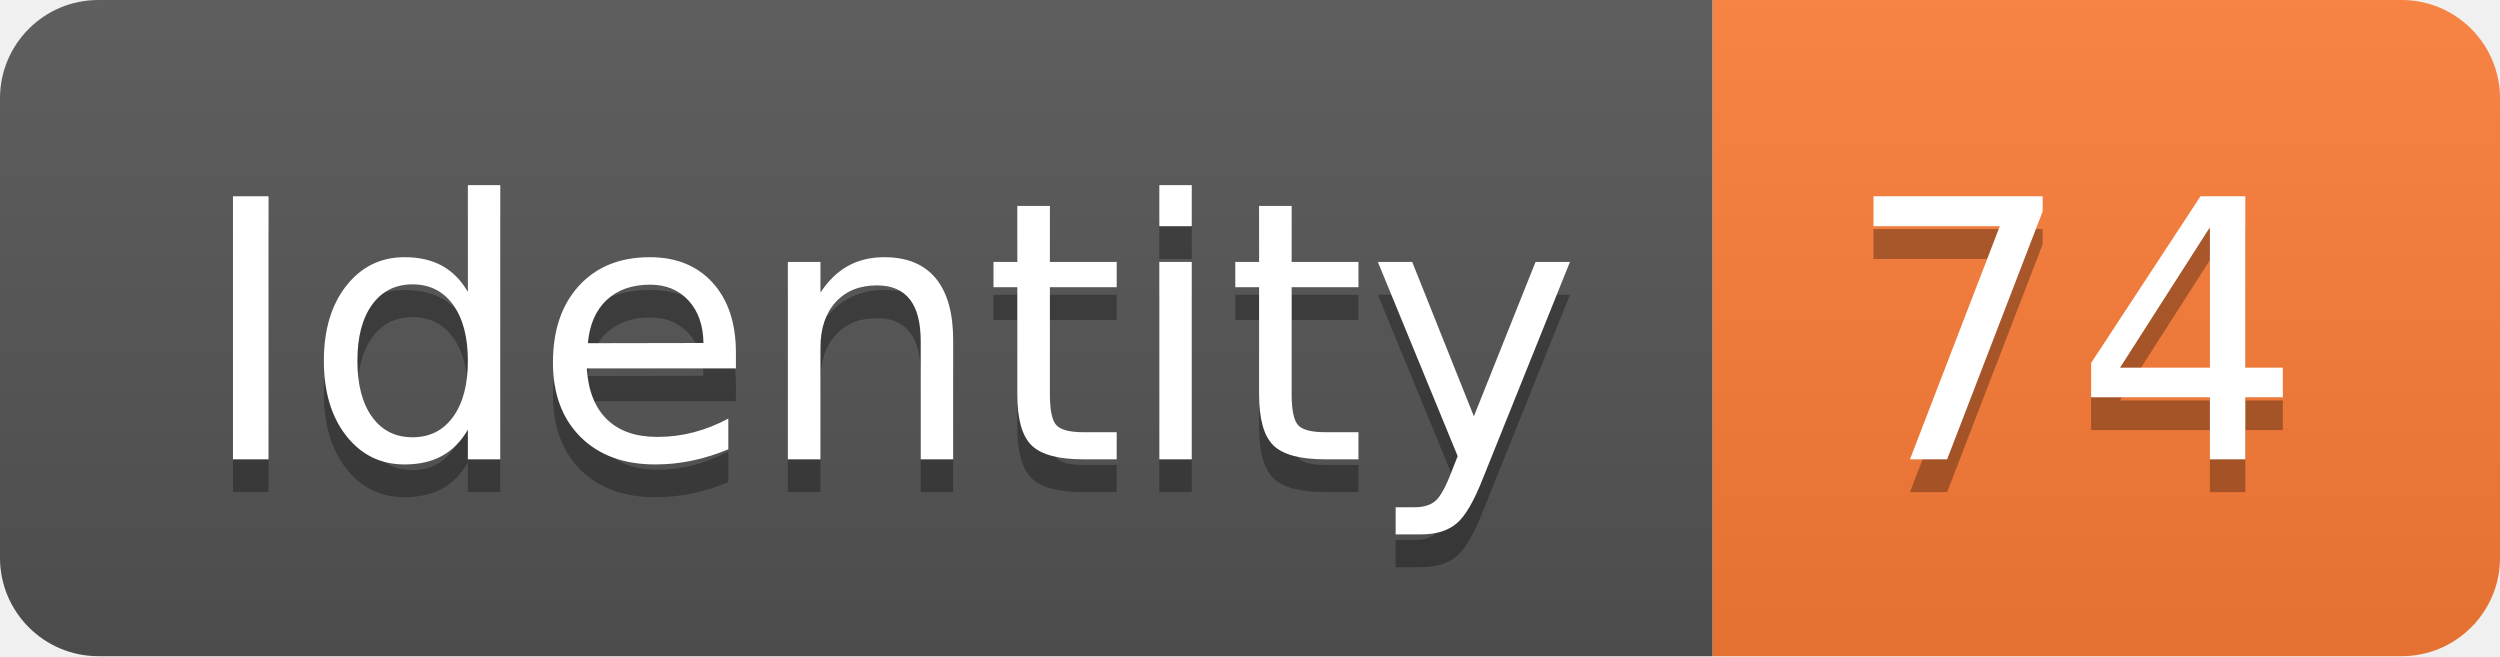
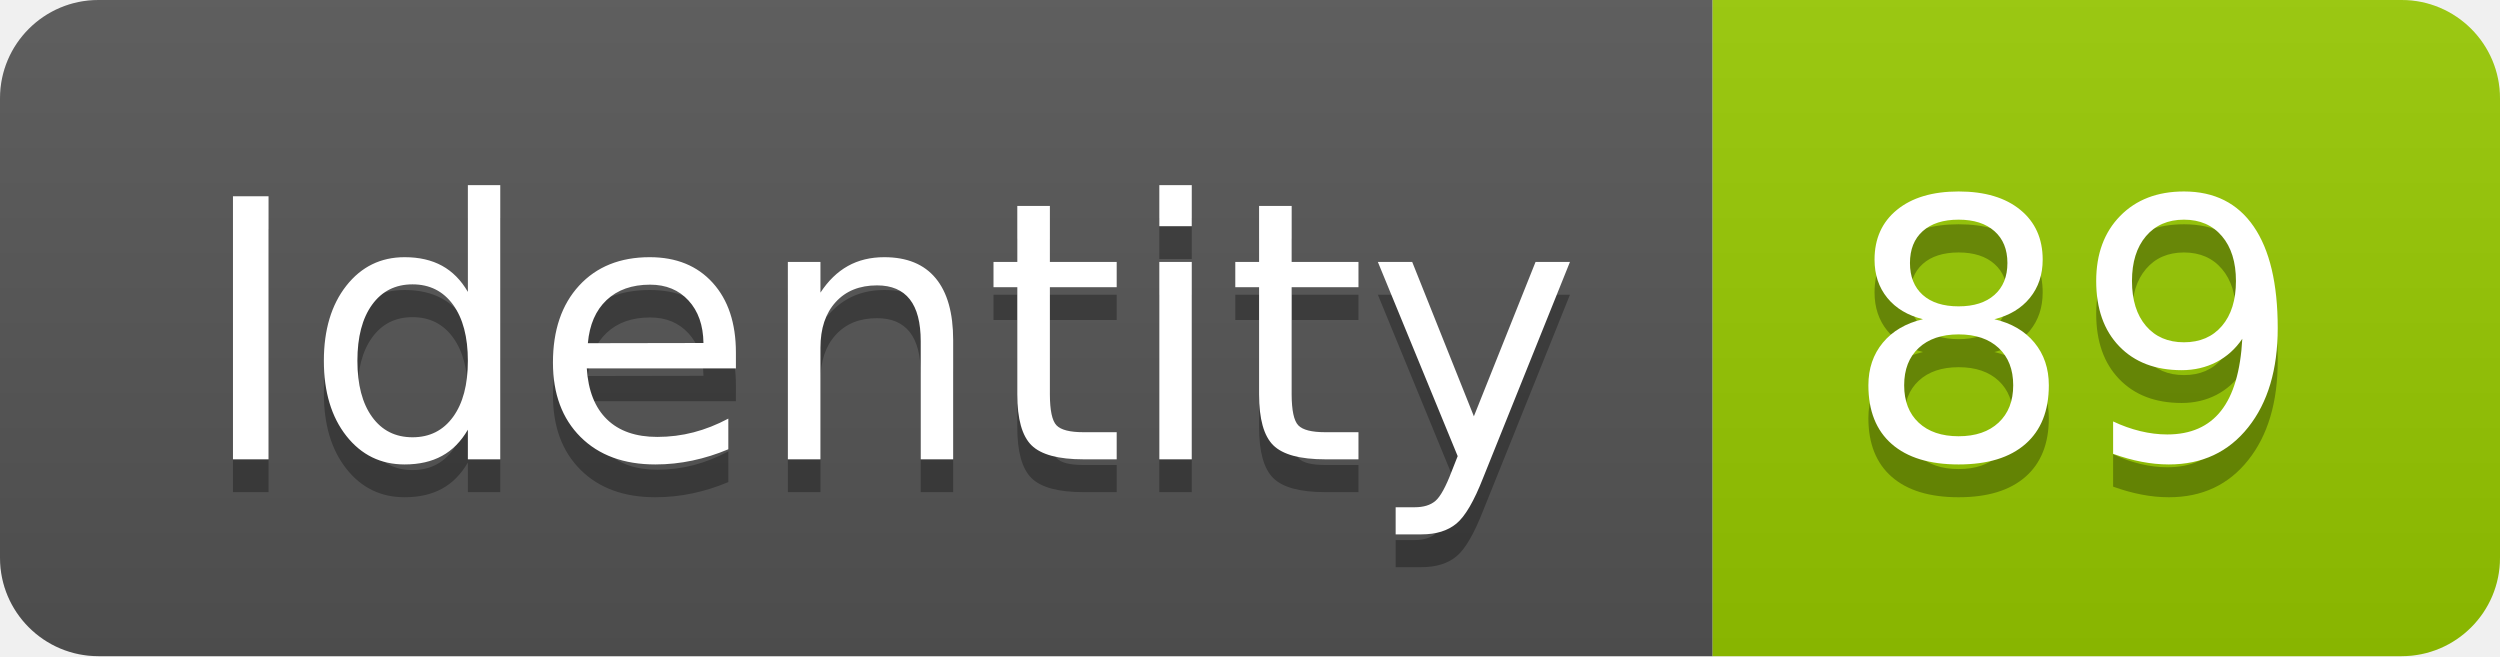
<svg xmlns="http://www.w3.org/2000/svg" width="76.2" height="20">
  <linearGradient id="smooth" x2="0" y2="100%">
    <stop offset="0" stop-color="#bbb" stop-opacity=".1" />
    <stop offset="1" stop-opacity=".1" />
  </linearGradient>
  <clipPath id="round">
    <rect width="76.2" height="20" rx="3" fill="#fff" />
  </clipPath>
  <g clip-path="url(#round)">
    <rect width="52.2" height="20" fill="#555" />
-     <rect x="52.2" width="24.0" height="20" fill="#fe7d37" />
+     <rect x="52.2" width="24.0" height="20" fill="#97CA00" />
    <rect width="76.2" height="20" fill="url(#smooth)" />
  </g>
  <g fill="#fff" text-anchor="middle" font-family="DejaVu Sans,Verdana,Geneva,sans-serif" font-size="110">
    <text x="271.0" y="150" fill="#010101" fill-opacity=".3" transform="scale(0.1)" textLength="422.0" lengthAdjust="spacing">Identity</text>
    <text x="271.0" y="140" transform="scale(0.1)" textLength="422.0" lengthAdjust="spacing">Identity</text>
-     <text x="632.0" y="150" fill="#010101" fill-opacity=".3" transform="scale(0.1)" textLength="140.0" lengthAdjust="spacing">74</text>
-     <text x="632.0" y="140" transform="scale(0.1)" textLength="140.0" lengthAdjust="spacing">74</text>
+     <text x="632.0" y="150" fill="#010101" fill-opacity=".3" transform="scale(0.1)" textLength="140.0" lengthAdjust="spacing">89</text>
+     <text x="632.0" y="140" transform="scale(0.1)" textLength="140.0" lengthAdjust="spacing">89</text>
  </g>
</svg>
